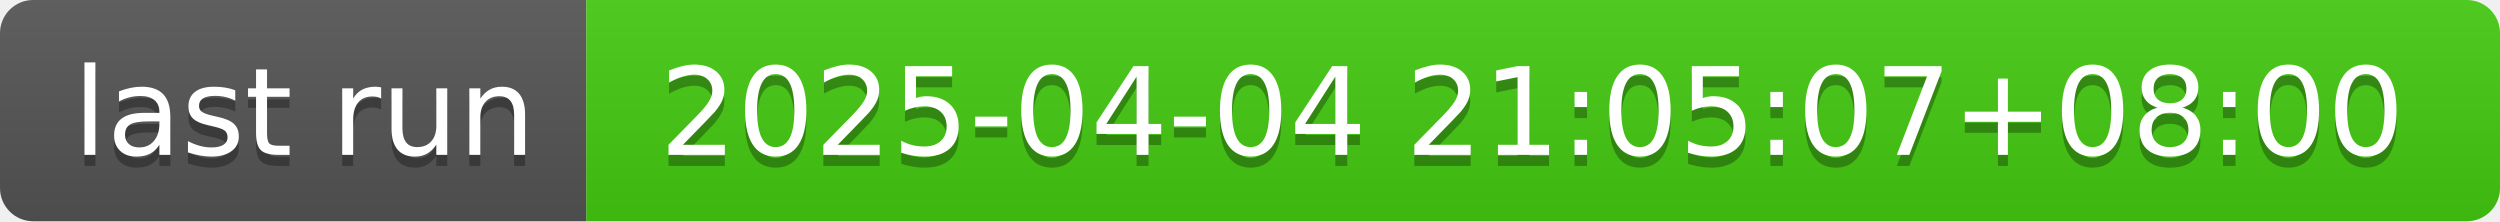
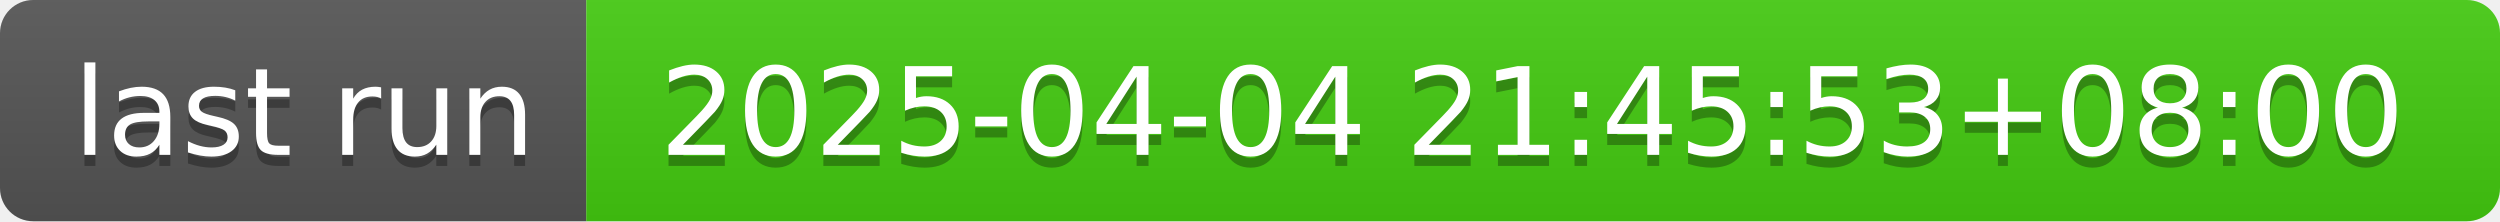
- <svg xmlns="http://www.w3.org/2000/svg" width="226" height="20" role="img" aria-label="last run: 2025-04-04 21:05:07+08:00">
+ <svg xmlns="http://www.w3.org/2000/svg" width="226" height="20" role="img" aria-label="last run: 2025-04-04 21:45:53+08:00">
  <linearGradient id="s" x2="0" y2="100%">
    <stop offset="0" stop-color="#bbb" stop-opacity=".1" />
    <stop offset="1" stop-opacity=".1" />
  </linearGradient>
  <clipPath id="r">
    <rect width="226" height="20" rx="3" fill="#fff" />
  </clipPath>
  <g clip-path="url(#r)">
    <rect width="53" height="20" fill="#555" />
    <rect x="53" width="173" height="20" fill="#4c1" />
    <rect width="226" height="20" fill="url(#s)" />
  </g>
  <g fill="#fff" text-anchor="middle" font-family="Verdana,Geneva,DejaVu Sans,sans-serif" text-rendering="geometricPrecision" font-size="110">
    <text aria-hidden="true" x="275" y="150" fill="#010101" fill-opacity=".3" transform="scale(.1)" textLength="430">last run</text>
    <text x="275" y="140" transform="scale(.1)" fill="#fff" textLength="430">last run</text>
-     <text aria-hidden="true" x="1385" y="150" fill="#010101" fill-opacity=".3" transform="scale(.1)" textLength="1630">2025-04-04 21:05:07+08:00</text>
-     <text x="1385" y="140" transform="scale(.1)" fill="#fff" textLength="1630">2025-04-04 21:05:07+08:00</text>
+     <text aria-hidden="true" x="1385" y="150" fill="#010101" fill-opacity=".3" transform="scale(.1)" textLength="1630">2025-04-04 21:45:53+08:00</text>
+     <text x="1385" y="140" transform="scale(.1)" fill="#fff" textLength="1630">2025-04-04 21:45:53+08:00</text>
  </g>
</svg>
